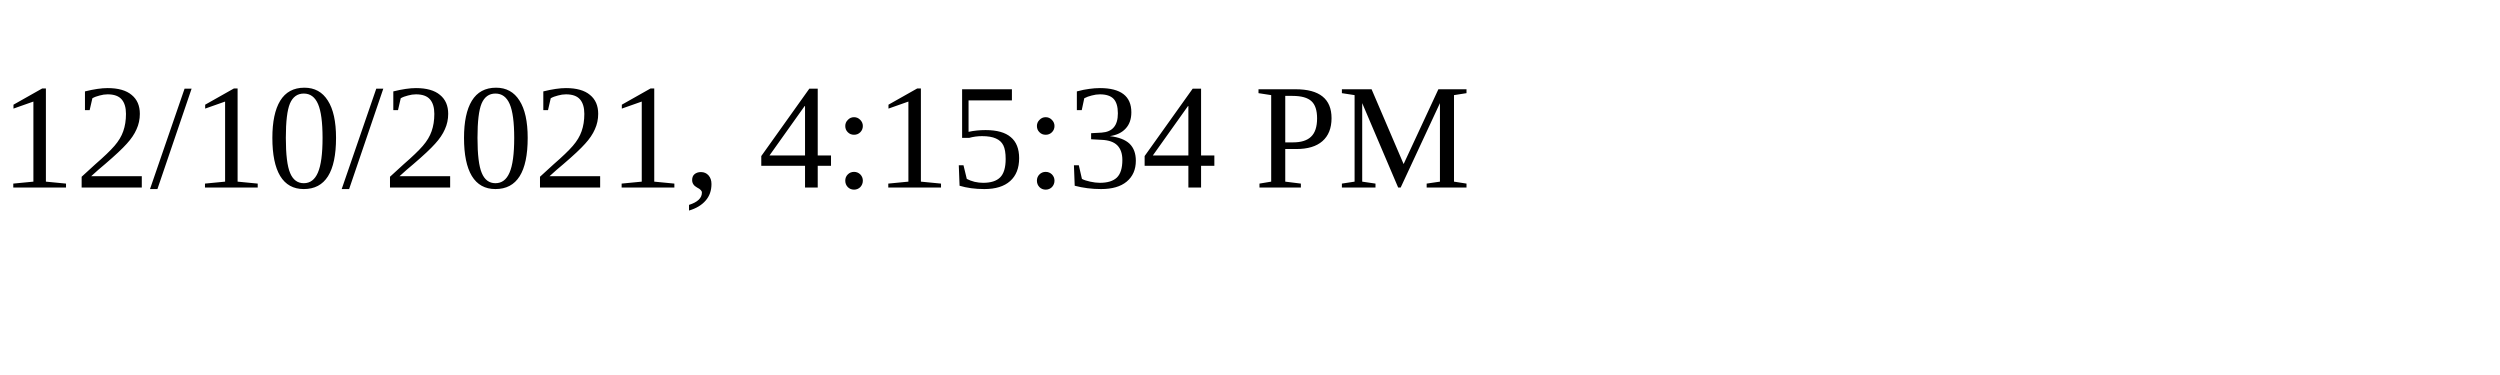
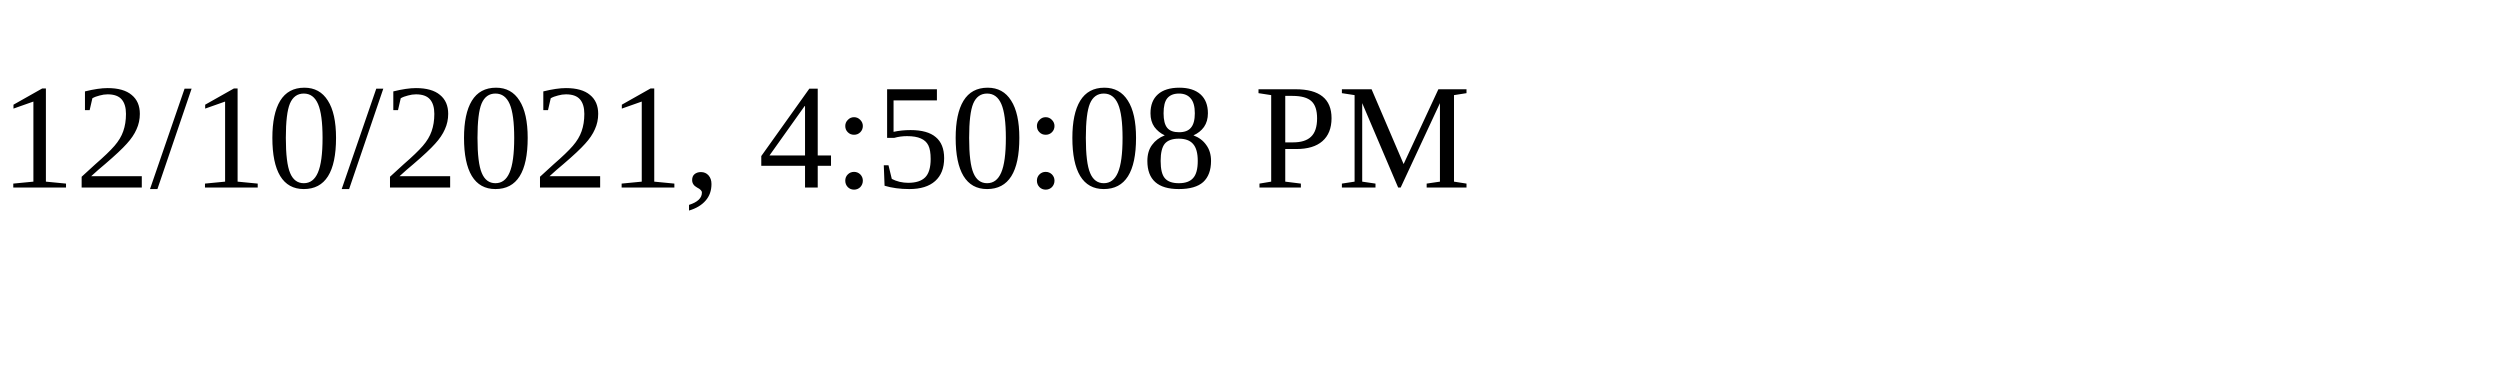
<svg xmlns="http://www.w3.org/2000/svg" height="30" width="200">
-   <text x="0" y="15">12/10/2021, 4:15:34 PM</text>
+   <text x="0" y="15">12/10/2021, 4:50:08 PM</text>
</svg>
